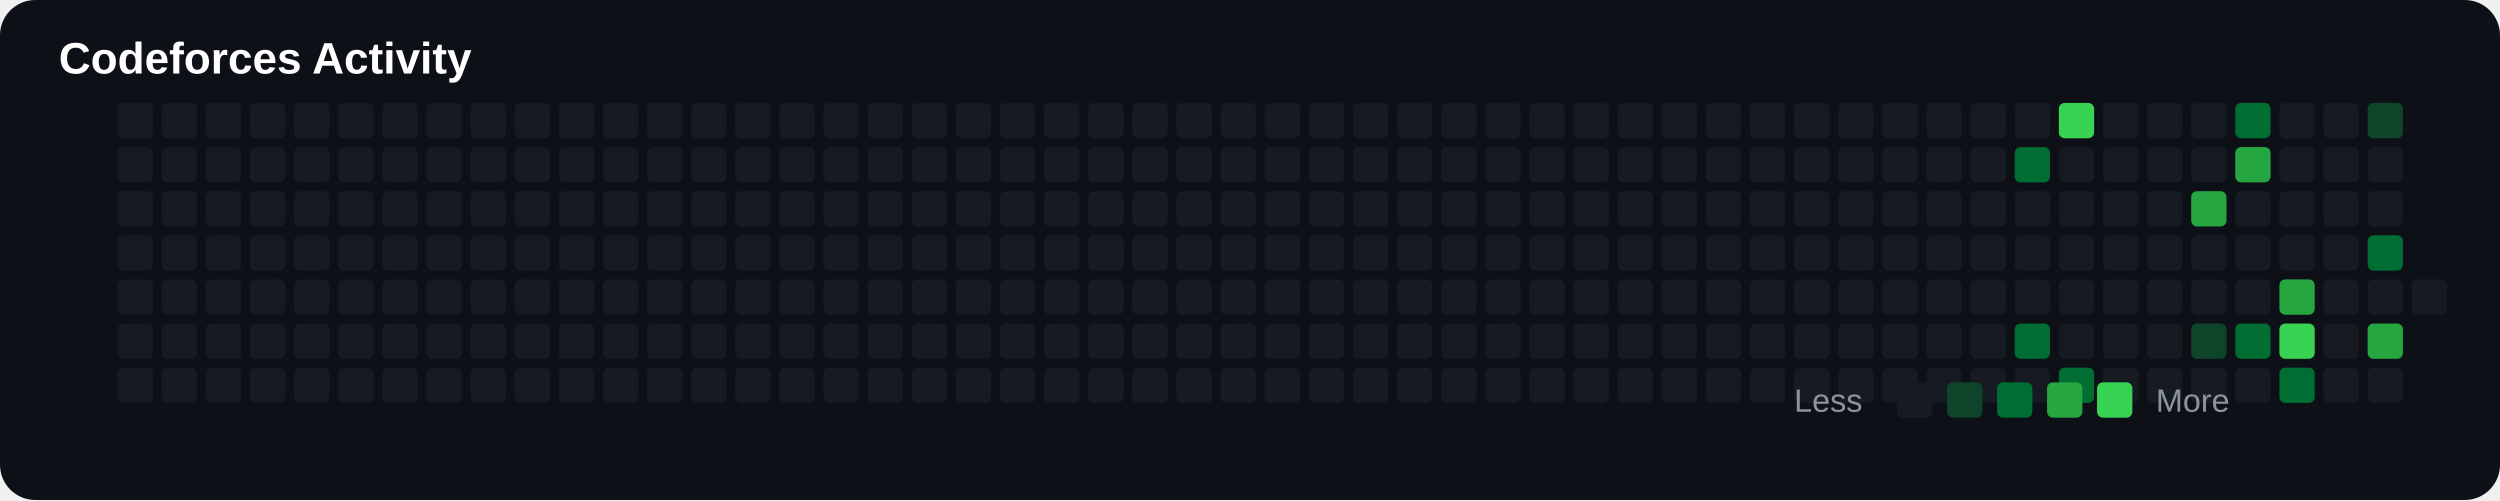
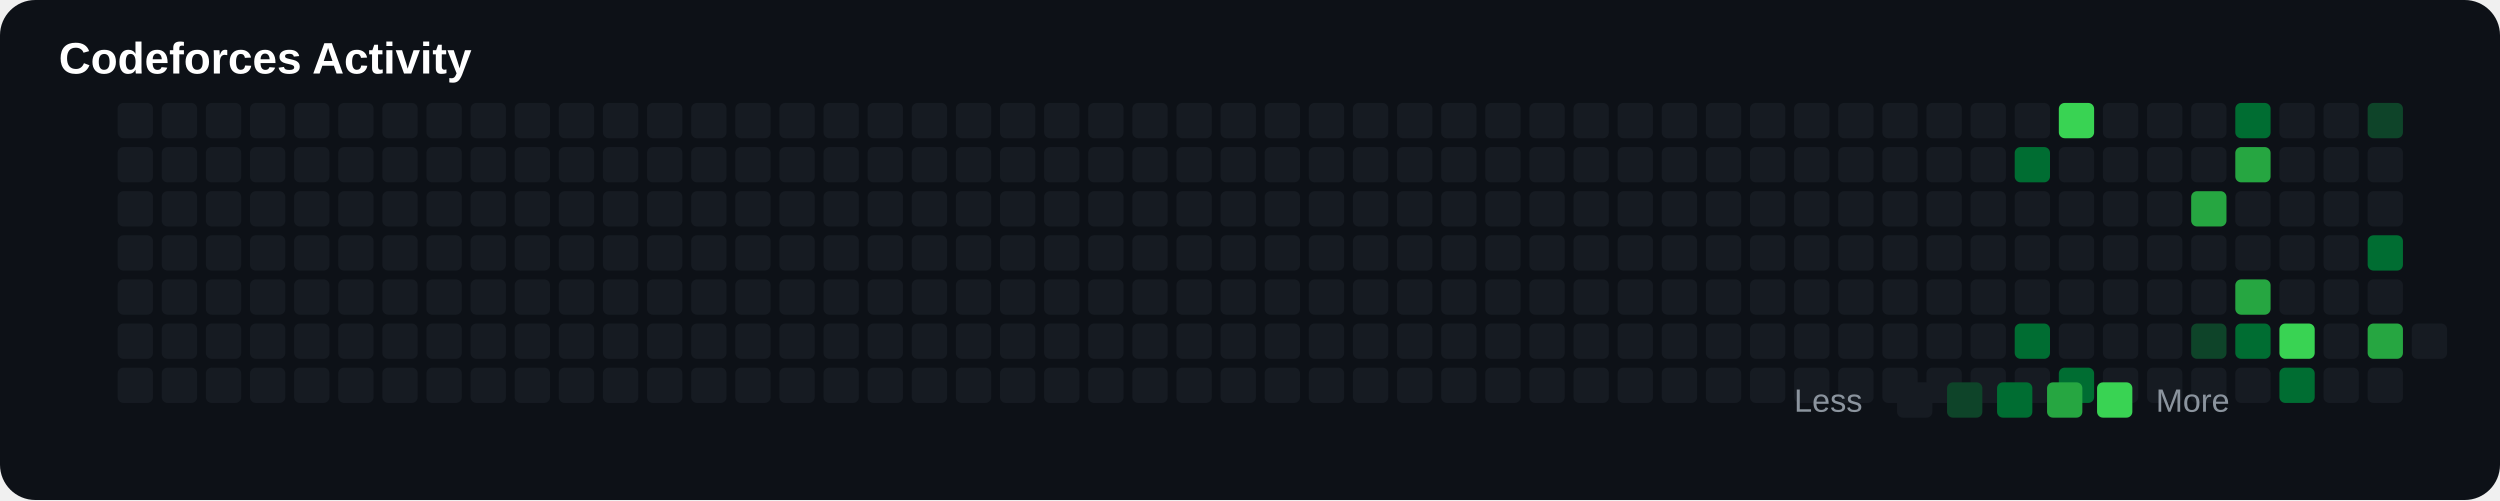
<svg xmlns="http://www.w3.org/2000/svg" width="850" height="170" viewBox="0 0 850 170">
  <rect width="100%" height="100%" rx="12" fill="#0d1117" />
  <text x="20" y="25" fill="#ffffff" font-size="15" font-family="Arial" font-weight="bold">

Codeforces Activity

</text>
+   <rect x="40" y="110" width="12" height="12" rx="2" fill="#161b22">
+ 
+ </rect>
+   <rect x="40" y="125" width="12" height="12" rx="2" fill="#161b22">
+ 
+ </rect>
+   <rect x="40" y="35" width="12" height="12" rx="2" fill="#161b22">
+ 
+ </rect>
+   <rect x="40" y="50" width="12" height="12" rx="2" fill="#161b22">
+ 
+ </rect>
+   <rect x="40" y="65" width="12" height="12" rx="2" fill="#161b22">
+ 
+ </rect>
+   <rect x="40" y="80" width="12" height="12" rx="2" fill="#161b22">
+ 
+ </rect>
  <rect x="40" y="95" width="12" height="12" rx="2" fill="#161b22">

</rect>
-   <rect x="40" y="110" width="12" height="12" rx="2" fill="#161b22">
- 
- </rect>
-   <rect x="40" y="125" width="12" height="12" rx="2" fill="#161b22">
- 
- </rect>
-   <rect x="40" y="35" width="12" height="12" rx="2" fill="#161b22">
- 
- </rect>
-   <rect x="40" y="50" width="12" height="12" rx="2" fill="#161b22">
- 
- </rect>
-   <rect x="40" y="65" width="12" height="12" rx="2" fill="#161b22">
- 
- </rect>
-   <rect x="40" y="80" width="12" height="12" rx="2" fill="#161b22">
+   <rect x="55" y="110" width="12" height="12" rx="2" fill="#161b22">
+ 
+ </rect>
+   <rect x="55" y="125" width="12" height="12" rx="2" fill="#161b22">
+ 
+ </rect>
+   <rect x="55" y="35" width="12" height="12" rx="2" fill="#161b22">
+ 
+ </rect>
+   <rect x="55" y="50" width="12" height="12" rx="2" fill="#161b22">
+ 
+ </rect>
+   <rect x="55" y="65" width="12" height="12" rx="2" fill="#161b22">
+ 
+ </rect>
+   <rect x="55" y="80" width="12" height="12" rx="2" fill="#161b22">

</rect>
  <rect x="55" y="95" width="12" height="12" rx="2" fill="#161b22">

</rect>
-   <rect x="55" y="110" width="12" height="12" rx="2" fill="#161b22">
- 
- </rect>
-   <rect x="55" y="125" width="12" height="12" rx="2" fill="#161b22">
- 
- </rect>
-   <rect x="55" y="35" width="12" height="12" rx="2" fill="#161b22">
- 
- </rect>
-   <rect x="55" y="50" width="12" height="12" rx="2" fill="#161b22">
- 
- </rect>
-   <rect x="55" y="65" width="12" height="12" rx="2" fill="#161b22">
- 
- </rect>
-   <rect x="55" y="80" width="12" height="12" rx="2" fill="#161b22">
+   <rect x="70" y="110" width="12" height="12" rx="2" fill="#161b22">
+ 
+ </rect>
+   <rect x="70" y="125" width="12" height="12" rx="2" fill="#161b22">
+ 
+ </rect>
+   <rect x="70" y="35" width="12" height="12" rx="2" fill="#161b22">
+ 
+ </rect>
+   <rect x="70" y="50" width="12" height="12" rx="2" fill="#161b22">
+ 
+ </rect>
+   <rect x="70" y="65" width="12" height="12" rx="2" fill="#161b22">
+ 
+ </rect>
+   <rect x="70" y="80" width="12" height="12" rx="2" fill="#161b22">

</rect>
  <rect x="70" y="95" width="12" height="12" rx="2" fill="#161b22">

</rect>
-   <rect x="70" y="110" width="12" height="12" rx="2" fill="#161b22">
- 
- </rect>
-   <rect x="70" y="125" width="12" height="12" rx="2" fill="#161b22">
- 
- </rect>
-   <rect x="70" y="35" width="12" height="12" rx="2" fill="#161b22">
- 
- </rect>
-   <rect x="70" y="50" width="12" height="12" rx="2" fill="#161b22">
- 
- </rect>
-   <rect x="70" y="65" width="12" height="12" rx="2" fill="#161b22">
- 
- </rect>
-   <rect x="70" y="80" width="12" height="12" rx="2" fill="#161b22">
+   <rect x="85" y="110" width="12" height="12" rx="2" fill="#161b22">
+ 
+ </rect>
+   <rect x="85" y="125" width="12" height="12" rx="2" fill="#161b22">
+ 
+ </rect>
+   <rect x="85" y="35" width="12" height="12" rx="2" fill="#161b22">
+ 
+ </rect>
+   <rect x="85" y="50" width="12" height="12" rx="2" fill="#161b22">
+ 
+ </rect>
+   <rect x="85" y="65" width="12" height="12" rx="2" fill="#161b22">
+ 
+ </rect>
+   <rect x="85" y="80" width="12" height="12" rx="2" fill="#161b22">

</rect>
  <rect x="85" y="95" width="12" height="12" rx="2" fill="#161b22">

</rect>
-   <rect x="85" y="110" width="12" height="12" rx="2" fill="#161b22">
- 
- </rect>
-   <rect x="85" y="125" width="12" height="12" rx="2" fill="#161b22">
- 
- </rect>
-   <rect x="85" y="35" width="12" height="12" rx="2" fill="#161b22">
- 
- </rect>
-   <rect x="85" y="50" width="12" height="12" rx="2" fill="#161b22">
- 
- </rect>
-   <rect x="85" y="65" width="12" height="12" rx="2" fill="#161b22">
- 
- </rect>
-   <rect x="85" y="80" width="12" height="12" rx="2" fill="#161b22">
+   <rect x="100" y="110" width="12" height="12" rx="2" fill="#161b22">
+ 
+ </rect>
+   <rect x="100" y="125" width="12" height="12" rx="2" fill="#161b22">
+ 
+ </rect>
+   <rect x="100" y="35" width="12" height="12" rx="2" fill="#161b22">
+ 
+ </rect>
+   <rect x="100" y="50" width="12" height="12" rx="2" fill="#161b22">
+ 
+ </rect>
+   <rect x="100" y="65" width="12" height="12" rx="2" fill="#161b22">
+ 
+ </rect>
+   <rect x="100" y="80" width="12" height="12" rx="2" fill="#161b22">

</rect>
  <rect x="100" y="95" width="12" height="12" rx="2" fill="#161b22">

</rect>
-   <rect x="100" y="110" width="12" height="12" rx="2" fill="#161b22">
- 
- </rect>
-   <rect x="100" y="125" width="12" height="12" rx="2" fill="#161b22">
- 
- </rect>
-   <rect x="100" y="35" width="12" height="12" rx="2" fill="#161b22">
- 
- </rect>
-   <rect x="100" y="50" width="12" height="12" rx="2" fill="#161b22">
- 
- </rect>
-   <rect x="100" y="65" width="12" height="12" rx="2" fill="#161b22">
- 
- </rect>
-   <rect x="100" y="80" width="12" height="12" rx="2" fill="#161b22">
+   <rect x="115" y="110" width="12" height="12" rx="2" fill="#161b22">
+ 
+ </rect>
+   <rect x="115" y="125" width="12" height="12" rx="2" fill="#161b22">
+ 
+ </rect>
+   <rect x="115" y="35" width="12" height="12" rx="2" fill="#161b22">
+ 
+ </rect>
+   <rect x="115" y="50" width="12" height="12" rx="2" fill="#161b22">
+ 
+ </rect>
+   <rect x="115" y="65" width="12" height="12" rx="2" fill="#161b22">
+ 
+ </rect>
+   <rect x="115" y="80" width="12" height="12" rx="2" fill="#161b22">

</rect>
  <rect x="115" y="95" width="12" height="12" rx="2" fill="#161b22">

</rect>
-   <rect x="115" y="110" width="12" height="12" rx="2" fill="#161b22">
- 
- </rect>
-   <rect x="115" y="125" width="12" height="12" rx="2" fill="#161b22">
- 
- </rect>
-   <rect x="115" y="35" width="12" height="12" rx="2" fill="#161b22">
- 
- </rect>
-   <rect x="115" y="50" width="12" height="12" rx="2" fill="#161b22">
- 
- </rect>
-   <rect x="115" y="65" width="12" height="12" rx="2" fill="#161b22">
- 
- </rect>
-   <rect x="115" y="80" width="12" height="12" rx="2" fill="#161b22">
+   <rect x="130" y="110" width="12" height="12" rx="2" fill="#161b22">
+ 
+ </rect>
+   <rect x="130" y="125" width="12" height="12" rx="2" fill="#161b22">
+ 
+ </rect>
+   <rect x="130" y="35" width="12" height="12" rx="2" fill="#161b22">
+ 
+ </rect>
+   <rect x="130" y="50" width="12" height="12" rx="2" fill="#161b22">
+ 
+ </rect>
+   <rect x="130" y="65" width="12" height="12" rx="2" fill="#161b22">
+ 
+ </rect>
+   <rect x="130" y="80" width="12" height="12" rx="2" fill="#161b22">

</rect>
  <rect x="130" y="95" width="12" height="12" rx="2" fill="#161b22">

</rect>
-   <rect x="130" y="110" width="12" height="12" rx="2" fill="#161b22">
- 
- </rect>
-   <rect x="130" y="125" width="12" height="12" rx="2" fill="#161b22">
- 
- </rect>
-   <rect x="130" y="35" width="12" height="12" rx="2" fill="#161b22">
- 
- </rect>
-   <rect x="130" y="50" width="12" height="12" rx="2" fill="#161b22">
- 
- </rect>
-   <rect x="130" y="65" width="12" height="12" rx="2" fill="#161b22">
- 
- </rect>
-   <rect x="130" y="80" width="12" height="12" rx="2" fill="#161b22">
+   <rect x="145" y="110" width="12" height="12" rx="2" fill="#161b22">
+ 
+ </rect>
+   <rect x="145" y="125" width="12" height="12" rx="2" fill="#161b22">
+ 
+ </rect>
+   <rect x="145" y="35" width="12" height="12" rx="2" fill="#161b22">
+ 
+ </rect>
+   <rect x="145" y="50" width="12" height="12" rx="2" fill="#161b22">
+ 
+ </rect>
+   <rect x="145" y="65" width="12" height="12" rx="2" fill="#161b22">
+ 
+ </rect>
+   <rect x="145" y="80" width="12" height="12" rx="2" fill="#161b22">

</rect>
  <rect x="145" y="95" width="12" height="12" rx="2" fill="#161b22">

</rect>
-   <rect x="145" y="110" width="12" height="12" rx="2" fill="#161b22">
- 
- </rect>
-   <rect x="145" y="125" width="12" height="12" rx="2" fill="#161b22">
- 
- </rect>
-   <rect x="145" y="35" width="12" height="12" rx="2" fill="#161b22">
- 
- </rect>
-   <rect x="145" y="50" width="12" height="12" rx="2" fill="#161b22">
- 
- </rect>
-   <rect x="145" y="65" width="12" height="12" rx="2" fill="#161b22">
- 
- </rect>
-   <rect x="145" y="80" width="12" height="12" rx="2" fill="#161b22">
+   <rect x="160" y="110" width="12" height="12" rx="2" fill="#161b22">
+ 
+ </rect>
+   <rect x="160" y="125" width="12" height="12" rx="2" fill="#161b22">
+ 
+ </rect>
+   <rect x="160" y="35" width="12" height="12" rx="2" fill="#161b22">
+ 
+ </rect>
+   <rect x="160" y="50" width="12" height="12" rx="2" fill="#161b22">
+ 
+ </rect>
+   <rect x="160" y="65" width="12" height="12" rx="2" fill="#161b22">
+ 
+ </rect>
+   <rect x="160" y="80" width="12" height="12" rx="2" fill="#161b22">

</rect>
  <rect x="160" y="95" width="12" height="12" rx="2" fill="#161b22">

</rect>
-   <rect x="160" y="110" width="12" height="12" rx="2" fill="#161b22">
- 
- </rect>
-   <rect x="160" y="125" width="12" height="12" rx="2" fill="#161b22">
- 
- </rect>
-   <rect x="160" y="35" width="12" height="12" rx="2" fill="#161b22">
- 
- </rect>
-   <rect x="160" y="50" width="12" height="12" rx="2" fill="#161b22">
- 
- </rect>
-   <rect x="160" y="65" width="12" height="12" rx="2" fill="#161b22">
- 
- </rect>
-   <rect x="160" y="80" width="12" height="12" rx="2" fill="#161b22">
+   <rect x="175" y="110" width="12" height="12" rx="2" fill="#161b22">
+ 
+ </rect>
+   <rect x="175" y="125" width="12" height="12" rx="2" fill="#161b22">
+ 
+ </rect>
+   <rect x="175" y="35" width="12" height="12" rx="2" fill="#161b22">
+ 
+ </rect>
+   <rect x="175" y="50" width="12" height="12" rx="2" fill="#161b22">
+ 
+ </rect>
+   <rect x="175" y="65" width="12" height="12" rx="2" fill="#161b22">
+ 
+ </rect>
+   <rect x="175" y="80" width="12" height="12" rx="2" fill="#161b22">

</rect>
  <rect x="175" y="95" width="12" height="12" rx="2" fill="#161b22">

</rect>
-   <rect x="175" y="110" width="12" height="12" rx="2" fill="#161b22">
- 
- </rect>
-   <rect x="175" y="125" width="12" height="12" rx="2" fill="#161b22">
- 
- </rect>
-   <rect x="175" y="35" width="12" height="12" rx="2" fill="#161b22">
- 
- </rect>
-   <rect x="175" y="50" width="12" height="12" rx="2" fill="#161b22">
- 
- </rect>
-   <rect x="175" y="65" width="12" height="12" rx="2" fill="#161b22">
- 
- </rect>
-   <rect x="175" y="80" width="12" height="12" rx="2" fill="#161b22">
+   <rect x="190" y="110" width="12" height="12" rx="2" fill="#161b22">
+ 
+ </rect>
+   <rect x="190" y="125" width="12" height="12" rx="2" fill="#161b22">
+ 
+ </rect>
+   <rect x="190" y="35" width="12" height="12" rx="2" fill="#161b22">
+ 
+ </rect>
+   <rect x="190" y="50" width="12" height="12" rx="2" fill="#161b22">
+ 
+ </rect>
+   <rect x="190" y="65" width="12" height="12" rx="2" fill="#161b22">
+ 
+ </rect>
+   <rect x="190" y="80" width="12" height="12" rx="2" fill="#161b22">

</rect>
  <rect x="190" y="95" width="12" height="12" rx="2" fill="#161b22">

</rect>
-   <rect x="190" y="110" width="12" height="12" rx="2" fill="#161b22">
- 
- </rect>
-   <rect x="190" y="125" width="12" height="12" rx="2" fill="#161b22">
- 
- </rect>
-   <rect x="190" y="35" width="12" height="12" rx="2" fill="#161b22">
- 
- </rect>
-   <rect x="190" y="50" width="12" height="12" rx="2" fill="#161b22">
- 
- </rect>
-   <rect x="190" y="65" width="12" height="12" rx="2" fill="#161b22">
- 
- </rect>
-   <rect x="190" y="80" width="12" height="12" rx="2" fill="#161b22">
+   <rect x="205" y="110" width="12" height="12" rx="2" fill="#161b22">
+ 
+ </rect>
+   <rect x="205" y="125" width="12" height="12" rx="2" fill="#161b22">
+ 
+ </rect>
+   <rect x="205" y="35" width="12" height="12" rx="2" fill="#161b22">
+ 
+ </rect>
+   <rect x="205" y="50" width="12" height="12" rx="2" fill="#161b22">
+ 
+ </rect>
+   <rect x="205" y="65" width="12" height="12" rx="2" fill="#161b22">
+ 
+ </rect>
+   <rect x="205" y="80" width="12" height="12" rx="2" fill="#161b22">

</rect>
  <rect x="205" y="95" width="12" height="12" rx="2" fill="#161b22">

</rect>
-   <rect x="205" y="110" width="12" height="12" rx="2" fill="#161b22">
- 
- </rect>
-   <rect x="205" y="125" width="12" height="12" rx="2" fill="#161b22">
- 
- </rect>
-   <rect x="205" y="35" width="12" height="12" rx="2" fill="#161b22">
- 
- </rect>
-   <rect x="205" y="50" width="12" height="12" rx="2" fill="#161b22">
- 
- </rect>
-   <rect x="205" y="65" width="12" height="12" rx="2" fill="#161b22">
- 
- </rect>
-   <rect x="205" y="80" width="12" height="12" rx="2" fill="#161b22">
+   <rect x="220" y="110" width="12" height="12" rx="2" fill="#161b22">
+ 
+ </rect>
+   <rect x="220" y="125" width="12" height="12" rx="2" fill="#161b22">
+ 
+ </rect>
+   <rect x="220" y="35" width="12" height="12" rx="2" fill="#161b22">
+ 
+ </rect>
+   <rect x="220" y="50" width="12" height="12" rx="2" fill="#161b22">
+ 
+ </rect>
+   <rect x="220" y="65" width="12" height="12" rx="2" fill="#161b22">
+ 
+ </rect>
+   <rect x="220" y="80" width="12" height="12" rx="2" fill="#161b22">

</rect>
  <rect x="220" y="95" width="12" height="12" rx="2" fill="#161b22">

</rect>
-   <rect x="220" y="110" width="12" height="12" rx="2" fill="#161b22">
- 
- </rect>
-   <rect x="220" y="125" width="12" height="12" rx="2" fill="#161b22">
- 
- </rect>
-   <rect x="220" y="35" width="12" height="12" rx="2" fill="#161b22">
- 
- </rect>
-   <rect x="220" y="50" width="12" height="12" rx="2" fill="#161b22">
- 
- </rect>
-   <rect x="220" y="65" width="12" height="12" rx="2" fill="#161b22">
- 
- </rect>
-   <rect x="220" y="80" width="12" height="12" rx="2" fill="#161b22">
+   <rect x="235" y="110" width="12" height="12" rx="2" fill="#161b22">
+ 
+ </rect>
+   <rect x="235" y="125" width="12" height="12" rx="2" fill="#161b22">
+ 
+ </rect>
+   <rect x="235" y="35" width="12" height="12" rx="2" fill="#161b22">
+ 
+ </rect>
+   <rect x="235" y="50" width="12" height="12" rx="2" fill="#161b22">
+ 
+ </rect>
+   <rect x="235" y="65" width="12" height="12" rx="2" fill="#161b22">
+ 
+ </rect>
+   <rect x="235" y="80" width="12" height="12" rx="2" fill="#161b22">

</rect>
  <rect x="235" y="95" width="12" height="12" rx="2" fill="#161b22">

</rect>
-   <rect x="235" y="110" width="12" height="12" rx="2" fill="#161b22">
- 
- </rect>
-   <rect x="235" y="125" width="12" height="12" rx="2" fill="#161b22">
- 
- </rect>
-   <rect x="235" y="35" width="12" height="12" rx="2" fill="#161b22">
- 
- </rect>
-   <rect x="235" y="50" width="12" height="12" rx="2" fill="#161b22">
- 
- </rect>
-   <rect x="235" y="65" width="12" height="12" rx="2" fill="#161b22">
- 
- </rect>
-   <rect x="235" y="80" width="12" height="12" rx="2" fill="#161b22">
+   <rect x="250" y="110" width="12" height="12" rx="2" fill="#161b22">
+ 
+ </rect>
+   <rect x="250" y="125" width="12" height="12" rx="2" fill="#161b22">
+ 
+ </rect>
+   <rect x="250" y="35" width="12" height="12" rx="2" fill="#161b22">
+ 
+ </rect>
+   <rect x="250" y="50" width="12" height="12" rx="2" fill="#161b22">
+ 
+ </rect>
+   <rect x="250" y="65" width="12" height="12" rx="2" fill="#161b22">
+ 
+ </rect>
+   <rect x="250" y="80" width="12" height="12" rx="2" fill="#161b22">

</rect>
  <rect x="250" y="95" width="12" height="12" rx="2" fill="#161b22">

</rect>
-   <rect x="250" y="110" width="12" height="12" rx="2" fill="#161b22">
- 
- </rect>
-   <rect x="250" y="125" width="12" height="12" rx="2" fill="#161b22">
- 
- </rect>
-   <rect x="250" y="35" width="12" height="12" rx="2" fill="#161b22">
- 
- </rect>
-   <rect x="250" y="50" width="12" height="12" rx="2" fill="#161b22">
- 
- </rect>
-   <rect x="250" y="65" width="12" height="12" rx="2" fill="#161b22">
- 
- </rect>
-   <rect x="250" y="80" width="12" height="12" rx="2" fill="#161b22">
+   <rect x="265" y="110" width="12" height="12" rx="2" fill="#161b22">
+ 
+ </rect>
+   <rect x="265" y="125" width="12" height="12" rx="2" fill="#161b22">
+ 
+ </rect>
+   <rect x="265" y="35" width="12" height="12" rx="2" fill="#161b22">
+ 
+ </rect>
+   <rect x="265" y="50" width="12" height="12" rx="2" fill="#161b22">
+ 
+ </rect>
+   <rect x="265" y="65" width="12" height="12" rx="2" fill="#161b22">
+ 
+ </rect>
+   <rect x="265" y="80" width="12" height="12" rx="2" fill="#161b22">

</rect>
  <rect x="265" y="95" width="12" height="12" rx="2" fill="#161b22">

</rect>
-   <rect x="265" y="110" width="12" height="12" rx="2" fill="#161b22">
- 
- </rect>
-   <rect x="265" y="125" width="12" height="12" rx="2" fill="#161b22">
- 
- </rect>
-   <rect x="265" y="35" width="12" height="12" rx="2" fill="#161b22">
- 
- </rect>
-   <rect x="265" y="50" width="12" height="12" rx="2" fill="#161b22">
- 
- </rect>
-   <rect x="265" y="65" width="12" height="12" rx="2" fill="#161b22">
- 
- </rect>
-   <rect x="265" y="80" width="12" height="12" rx="2" fill="#161b22">
+   <rect x="280" y="110" width="12" height="12" rx="2" fill="#161b22">
+ 
+ </rect>
+   <rect x="280" y="125" width="12" height="12" rx="2" fill="#161b22">
+ 
+ </rect>
+   <rect x="280" y="35" width="12" height="12" rx="2" fill="#161b22">
+ 
+ </rect>
+   <rect x="280" y="50" width="12" height="12" rx="2" fill="#161b22">
+ 
+ </rect>
+   <rect x="280" y="65" width="12" height="12" rx="2" fill="#161b22">
+ 
+ </rect>
+   <rect x="280" y="80" width="12" height="12" rx="2" fill="#161b22">

</rect>
  <rect x="280" y="95" width="12" height="12" rx="2" fill="#161b22">

</rect>
-   <rect x="280" y="110" width="12" height="12" rx="2" fill="#161b22">
- 
- </rect>
-   <rect x="280" y="125" width="12" height="12" rx="2" fill="#161b22">
- 
- </rect>
-   <rect x="280" y="35" width="12" height="12" rx="2" fill="#161b22">
- 
- </rect>
-   <rect x="280" y="50" width="12" height="12" rx="2" fill="#161b22">
- 
- </rect>
-   <rect x="280" y="65" width="12" height="12" rx="2" fill="#161b22">
- 
- </rect>
-   <rect x="280" y="80" width="12" height="12" rx="2" fill="#161b22">
+   <rect x="295" y="110" width="12" height="12" rx="2" fill="#161b22">
+ 
+ </rect>
+   <rect x="295" y="125" width="12" height="12" rx="2" fill="#161b22">
+ 
+ </rect>
+   <rect x="295" y="35" width="12" height="12" rx="2" fill="#161b22">
+ 
+ </rect>
+   <rect x="295" y="50" width="12" height="12" rx="2" fill="#161b22">
+ 
+ </rect>
+   <rect x="295" y="65" width="12" height="12" rx="2" fill="#161b22">
+ 
+ </rect>
+   <rect x="295" y="80" width="12" height="12" rx="2" fill="#161b22">

</rect>
  <rect x="295" y="95" width="12" height="12" rx="2" fill="#161b22">

</rect>
-   <rect x="295" y="110" width="12" height="12" rx="2" fill="#161b22">
- 
- </rect>
-   <rect x="295" y="125" width="12" height="12" rx="2" fill="#161b22">
- 
- </rect>
-   <rect x="295" y="35" width="12" height="12" rx="2" fill="#161b22">
- 
- </rect>
-   <rect x="295" y="50" width="12" height="12" rx="2" fill="#161b22">
- 
- </rect>
-   <rect x="295" y="65" width="12" height="12" rx="2" fill="#161b22">
- 
- </rect>
-   <rect x="295" y="80" width="12" height="12" rx="2" fill="#161b22">
+   <rect x="310" y="110" width="12" height="12" rx="2" fill="#161b22">
+ 
+ </rect>
+   <rect x="310" y="125" width="12" height="12" rx="2" fill="#161b22">
+ 
+ </rect>
+   <rect x="310" y="35" width="12" height="12" rx="2" fill="#161b22">
+ 
+ </rect>
+   <rect x="310" y="50" width="12" height="12" rx="2" fill="#161b22">
+ 
+ </rect>
+   <rect x="310" y="65" width="12" height="12" rx="2" fill="#161b22">
+ 
+ </rect>
+   <rect x="310" y="80" width="12" height="12" rx="2" fill="#161b22">

</rect>
  <rect x="310" y="95" width="12" height="12" rx="2" fill="#161b22">

</rect>
-   <rect x="310" y="110" width="12" height="12" rx="2" fill="#161b22">
- 
- </rect>
-   <rect x="310" y="125" width="12" height="12" rx="2" fill="#161b22">
- 
- </rect>
-   <rect x="310" y="35" width="12" height="12" rx="2" fill="#161b22">
- 
- </rect>
-   <rect x="310" y="50" width="12" height="12" rx="2" fill="#161b22">
- 
- </rect>
-   <rect x="310" y="65" width="12" height="12" rx="2" fill="#161b22">
- 
- </rect>
-   <rect x="310" y="80" width="12" height="12" rx="2" fill="#161b22">
+   <rect x="325" y="110" width="12" height="12" rx="2" fill="#161b22">
+ 
+ </rect>
+   <rect x="325" y="125" width="12" height="12" rx="2" fill="#161b22">
+ 
+ </rect>
+   <rect x="325" y="35" width="12" height="12" rx="2" fill="#161b22">
+ 
+ </rect>
+   <rect x="325" y="50" width="12" height="12" rx="2" fill="#161b22">
+ 
+ </rect>
+   <rect x="325" y="65" width="12" height="12" rx="2" fill="#161b22">
+ 
+ </rect>
+   <rect x="325" y="80" width="12" height="12" rx="2" fill="#161b22">

</rect>
  <rect x="325" y="95" width="12" height="12" rx="2" fill="#161b22">

</rect>
-   <rect x="325" y="110" width="12" height="12" rx="2" fill="#161b22">
- 
- </rect>
-   <rect x="325" y="125" width="12" height="12" rx="2" fill="#161b22">
- 
- </rect>
-   <rect x="325" y="35" width="12" height="12" rx="2" fill="#161b22">
- 
- </rect>
-   <rect x="325" y="50" width="12" height="12" rx="2" fill="#161b22">
- 
- </rect>
-   <rect x="325" y="65" width="12" height="12" rx="2" fill="#161b22">
- 
- </rect>
-   <rect x="325" y="80" width="12" height="12" rx="2" fill="#161b22">
+   <rect x="340" y="110" width="12" height="12" rx="2" fill="#161b22">
+ 
+ </rect>
+   <rect x="340" y="125" width="12" height="12" rx="2" fill="#161b22">
+ 
+ </rect>
+   <rect x="340" y="35" width="12" height="12" rx="2" fill="#161b22">
+ 
+ </rect>
+   <rect x="340" y="50" width="12" height="12" rx="2" fill="#161b22">
+ 
+ </rect>
+   <rect x="340" y="65" width="12" height="12" rx="2" fill="#161b22">
+ 
+ </rect>
+   <rect x="340" y="80" width="12" height="12" rx="2" fill="#161b22">

</rect>
  <rect x="340" y="95" width="12" height="12" rx="2" fill="#161b22">

</rect>
-   <rect x="340" y="110" width="12" height="12" rx="2" fill="#161b22">
- 
- </rect>
-   <rect x="340" y="125" width="12" height="12" rx="2" fill="#161b22">
- 
- </rect>
-   <rect x="340" y="35" width="12" height="12" rx="2" fill="#161b22">
- 
- </rect>
-   <rect x="340" y="50" width="12" height="12" rx="2" fill="#161b22">
- 
- </rect>
-   <rect x="340" y="65" width="12" height="12" rx="2" fill="#161b22">
- 
- </rect>
-   <rect x="340" y="80" width="12" height="12" rx="2" fill="#161b22">
+   <rect x="355" y="110" width="12" height="12" rx="2" fill="#161b22">
+ 
+ </rect>
+   <rect x="355" y="125" width="12" height="12" rx="2" fill="#161b22">
+ 
+ </rect>
+   <rect x="355" y="35" width="12" height="12" rx="2" fill="#161b22">
+ 
+ </rect>
+   <rect x="355" y="50" width="12" height="12" rx="2" fill="#161b22">
+ 
+ </rect>
+   <rect x="355" y="65" width="12" height="12" rx="2" fill="#161b22">
+ 
+ </rect>
+   <rect x="355" y="80" width="12" height="12" rx="2" fill="#161b22">

</rect>
  <rect x="355" y="95" width="12" height="12" rx="2" fill="#161b22">

</rect>
-   <rect x="355" y="110" width="12" height="12" rx="2" fill="#161b22">
- 
- </rect>
-   <rect x="355" y="125" width="12" height="12" rx="2" fill="#161b22">
- 
- </rect>
-   <rect x="355" y="35" width="12" height="12" rx="2" fill="#161b22">
- 
- </rect>
-   <rect x="355" y="50" width="12" height="12" rx="2" fill="#161b22">
- 
- </rect>
-   <rect x="355" y="65" width="12" height="12" rx="2" fill="#161b22">
- 
- </rect>
-   <rect x="355" y="80" width="12" height="12" rx="2" fill="#161b22">
+   <rect x="370" y="110" width="12" height="12" rx="2" fill="#161b22">
+ 
+ </rect>
+   <rect x="370" y="125" width="12" height="12" rx="2" fill="#161b22">
+ 
+ </rect>
+   <rect x="370" y="35" width="12" height="12" rx="2" fill="#161b22">
+ 
+ </rect>
+   <rect x="370" y="50" width="12" height="12" rx="2" fill="#161b22">
+ 
+ </rect>
+   <rect x="370" y="65" width="12" height="12" rx="2" fill="#161b22">
+ 
+ </rect>
+   <rect x="370" y="80" width="12" height="12" rx="2" fill="#161b22">

</rect>
  <rect x="370" y="95" width="12" height="12" rx="2" fill="#161b22">

</rect>
-   <rect x="370" y="110" width="12" height="12" rx="2" fill="#161b22">
- 
- </rect>
-   <rect x="370" y="125" width="12" height="12" rx="2" fill="#161b22">
- 
- </rect>
-   <rect x="370" y="35" width="12" height="12" rx="2" fill="#161b22">
- 
- </rect>
-   <rect x="370" y="50" width="12" height="12" rx="2" fill="#161b22">
- 
- </rect>
-   <rect x="370" y="65" width="12" height="12" rx="2" fill="#161b22">
- 
- </rect>
-   <rect x="370" y="80" width="12" height="12" rx="2" fill="#161b22">
+   <rect x="385" y="110" width="12" height="12" rx="2" fill="#161b22">
+ 
+ </rect>
+   <rect x="385" y="125" width="12" height="12" rx="2" fill="#161b22">
+ 
+ </rect>
+   <rect x="385" y="35" width="12" height="12" rx="2" fill="#161b22">
+ 
+ </rect>
+   <rect x="385" y="50" width="12" height="12" rx="2" fill="#161b22">
+ 
+ </rect>
+   <rect x="385" y="65" width="12" height="12" rx="2" fill="#161b22">
+ 
+ </rect>
+   <rect x="385" y="80" width="12" height="12" rx="2" fill="#161b22">

</rect>
  <rect x="385" y="95" width="12" height="12" rx="2" fill="#161b22">

</rect>
-   <rect x="385" y="110" width="12" height="12" rx="2" fill="#161b22">
- 
- </rect>
-   <rect x="385" y="125" width="12" height="12" rx="2" fill="#161b22">
- 
- </rect>
-   <rect x="385" y="35" width="12" height="12" rx="2" fill="#161b22">
- 
- </rect>
-   <rect x="385" y="50" width="12" height="12" rx="2" fill="#161b22">
- 
- </rect>
-   <rect x="385" y="65" width="12" height="12" rx="2" fill="#161b22">
- 
- </rect>
-   <rect x="385" y="80" width="12" height="12" rx="2" fill="#161b22">
+   <rect x="400" y="110" width="12" height="12" rx="2" fill="#161b22">
+ 
+ </rect>
+   <rect x="400" y="125" width="12" height="12" rx="2" fill="#161b22">
+ 
+ </rect>
+   <rect x="400" y="35" width="12" height="12" rx="2" fill="#161b22">
+ 
+ </rect>
+   <rect x="400" y="50" width="12" height="12" rx="2" fill="#161b22">
+ 
+ </rect>
+   <rect x="400" y="65" width="12" height="12" rx="2" fill="#161b22">
+ 
+ </rect>
+   <rect x="400" y="80" width="12" height="12" rx="2" fill="#161b22">

</rect>
  <rect x="400" y="95" width="12" height="12" rx="2" fill="#161b22">

</rect>
-   <rect x="400" y="110" width="12" height="12" rx="2" fill="#161b22">
- 
- </rect>
-   <rect x="400" y="125" width="12" height="12" rx="2" fill="#161b22">
- 
- </rect>
-   <rect x="400" y="35" width="12" height="12" rx="2" fill="#161b22">
- 
- </rect>
-   <rect x="400" y="50" width="12" height="12" rx="2" fill="#161b22">
- 
- </rect>
-   <rect x="400" y="65" width="12" height="12" rx="2" fill="#161b22">
- 
- </rect>
-   <rect x="400" y="80" width="12" height="12" rx="2" fill="#161b22">
+   <rect x="415" y="110" width="12" height="12" rx="2" fill="#161b22">
+ 
+ </rect>
+   <rect x="415" y="125" width="12" height="12" rx="2" fill="#161b22">
+ 
+ </rect>
+   <rect x="415" y="35" width="12" height="12" rx="2" fill="#161b22">
+ 
+ </rect>
+   <rect x="415" y="50" width="12" height="12" rx="2" fill="#161b22">
+ 
+ </rect>
+   <rect x="415" y="65" width="12" height="12" rx="2" fill="#161b22">
+ 
+ </rect>
+   <rect x="415" y="80" width="12" height="12" rx="2" fill="#161b22">

</rect>
  <rect x="415" y="95" width="12" height="12" rx="2" fill="#161b22">

</rect>
-   <rect x="415" y="110" width="12" height="12" rx="2" fill="#161b22">
- 
- </rect>
-   <rect x="415" y="125" width="12" height="12" rx="2" fill="#161b22">
- 
- </rect>
-   <rect x="415" y="35" width="12" height="12" rx="2" fill="#161b22">
- 
- </rect>
-   <rect x="415" y="50" width="12" height="12" rx="2" fill="#161b22">
- 
- </rect>
-   <rect x="415" y="65" width="12" height="12" rx="2" fill="#161b22">
- 
- </rect>
-   <rect x="415" y="80" width="12" height="12" rx="2" fill="#161b22">
+   <rect x="430" y="110" width="12" height="12" rx="2" fill="#161b22">
+ 
+ </rect>
+   <rect x="430" y="125" width="12" height="12" rx="2" fill="#161b22">
+ 
+ </rect>
+   <rect x="430" y="35" width="12" height="12" rx="2" fill="#161b22">
+ 
+ </rect>
+   <rect x="430" y="50" width="12" height="12" rx="2" fill="#161b22">
+ 
+ </rect>
+   <rect x="430" y="65" width="12" height="12" rx="2" fill="#161b22">
+ 
+ </rect>
+   <rect x="430" y="80" width="12" height="12" rx="2" fill="#161b22">

</rect>
  <rect x="430" y="95" width="12" height="12" rx="2" fill="#161b22">

</rect>
-   <rect x="430" y="110" width="12" height="12" rx="2" fill="#161b22">
- 
- </rect>
-   <rect x="430" y="125" width="12" height="12" rx="2" fill="#161b22">
- 
- </rect>
-   <rect x="430" y="35" width="12" height="12" rx="2" fill="#161b22">
- 
- </rect>
-   <rect x="430" y="50" width="12" height="12" rx="2" fill="#161b22">
- 
- </rect>
-   <rect x="430" y="65" width="12" height="12" rx="2" fill="#161b22">
- 
- </rect>
-   <rect x="430" y="80" width="12" height="12" rx="2" fill="#161b22">
+   <rect x="445" y="110" width="12" height="12" rx="2" fill="#161b22">
+ 
+ </rect>
+   <rect x="445" y="125" width="12" height="12" rx="2" fill="#161b22">
+ 
+ </rect>
+   <rect x="445" y="35" width="12" height="12" rx="2" fill="#161b22">
+ 
+ </rect>
+   <rect x="445" y="50" width="12" height="12" rx="2" fill="#161b22">
+ 
+ </rect>
+   <rect x="445" y="65" width="12" height="12" rx="2" fill="#161b22">
+ 
+ </rect>
+   <rect x="445" y="80" width="12" height="12" rx="2" fill="#161b22">

</rect>
  <rect x="445" y="95" width="12" height="12" rx="2" fill="#161b22">

</rect>
-   <rect x="445" y="110" width="12" height="12" rx="2" fill="#161b22">
- 
- </rect>
-   <rect x="445" y="125" width="12" height="12" rx="2" fill="#161b22">
- 
- </rect>
-   <rect x="445" y="35" width="12" height="12" rx="2" fill="#161b22">
- 
- </rect>
-   <rect x="445" y="50" width="12" height="12" rx="2" fill="#161b22">
- 
- </rect>
-   <rect x="445" y="65" width="12" height="12" rx="2" fill="#161b22">
- 
- </rect>
-   <rect x="445" y="80" width="12" height="12" rx="2" fill="#161b22">
+   <rect x="460" y="110" width="12" height="12" rx="2" fill="#161b22">
+ 
+ </rect>
+   <rect x="460" y="125" width="12" height="12" rx="2" fill="#161b22">
+ 
+ </rect>
+   <rect x="460" y="35" width="12" height="12" rx="2" fill="#161b22">
+ 
+ </rect>
+   <rect x="460" y="50" width="12" height="12" rx="2" fill="#161b22">
+ 
+ </rect>
+   <rect x="460" y="65" width="12" height="12" rx="2" fill="#161b22">
+ 
+ </rect>
+   <rect x="460" y="80" width="12" height="12" rx="2" fill="#161b22">

</rect>
  <rect x="460" y="95" width="12" height="12" rx="2" fill="#161b22">

</rect>
-   <rect x="460" y="110" width="12" height="12" rx="2" fill="#161b22">
- 
- </rect>
-   <rect x="460" y="125" width="12" height="12" rx="2" fill="#161b22">
- 
- </rect>
-   <rect x="460" y="35" width="12" height="12" rx="2" fill="#161b22">
- 
- </rect>
-   <rect x="460" y="50" width="12" height="12" rx="2" fill="#161b22">
- 
- </rect>
-   <rect x="460" y="65" width="12" height="12" rx="2" fill="#161b22">
- 
- </rect>
-   <rect x="460" y="80" width="12" height="12" rx="2" fill="#161b22">
+   <rect x="475" y="110" width="12" height="12" rx="2" fill="#161b22">
+ 
+ </rect>
+   <rect x="475" y="125" width="12" height="12" rx="2" fill="#161b22">
+ 
+ </rect>
+   <rect x="475" y="35" width="12" height="12" rx="2" fill="#161b22">
+ 
+ </rect>
+   <rect x="475" y="50" width="12" height="12" rx="2" fill="#161b22">
+ 
+ </rect>
+   <rect x="475" y="65" width="12" height="12" rx="2" fill="#161b22">
+ 
+ </rect>
+   <rect x="475" y="80" width="12" height="12" rx="2" fill="#161b22">

</rect>
  <rect x="475" y="95" width="12" height="12" rx="2" fill="#161b22">

</rect>
-   <rect x="475" y="110" width="12" height="12" rx="2" fill="#161b22">
- 
- </rect>
-   <rect x="475" y="125" width="12" height="12" rx="2" fill="#161b22">
- 
- </rect>
-   <rect x="475" y="35" width="12" height="12" rx="2" fill="#161b22">
- 
- </rect>
-   <rect x="475" y="50" width="12" height="12" rx="2" fill="#161b22">
- 
- </rect>
-   <rect x="475" y="65" width="12" height="12" rx="2" fill="#161b22">
- 
- </rect>
-   <rect x="475" y="80" width="12" height="12" rx="2" fill="#161b22">
+   <rect x="490" y="110" width="12" height="12" rx="2" fill="#161b22">
+ 
+ </rect>
+   <rect x="490" y="125" width="12" height="12" rx="2" fill="#161b22">
+ 
+ </rect>
+   <rect x="490" y="35" width="12" height="12" rx="2" fill="#161b22">
+ 
+ </rect>
+   <rect x="490" y="50" width="12" height="12" rx="2" fill="#161b22">
+ 
+ </rect>
+   <rect x="490" y="65" width="12" height="12" rx="2" fill="#161b22">
+ 
+ </rect>
+   <rect x="490" y="80" width="12" height="12" rx="2" fill="#161b22">

</rect>
  <rect x="490" y="95" width="12" height="12" rx="2" fill="#161b22">

</rect>
-   <rect x="490" y="110" width="12" height="12" rx="2" fill="#161b22">
- 
- </rect>
-   <rect x="490" y="125" width="12" height="12" rx="2" fill="#161b22">
- 
- </rect>
-   <rect x="490" y="35" width="12" height="12" rx="2" fill="#161b22">
- 
- </rect>
-   <rect x="490" y="50" width="12" height="12" rx="2" fill="#161b22">
- 
- </rect>
-   <rect x="490" y="65" width="12" height="12" rx="2" fill="#161b22">
- 
- </rect>
-   <rect x="490" y="80" width="12" height="12" rx="2" fill="#161b22">
+   <rect x="505" y="110" width="12" height="12" rx="2" fill="#161b22">
+ 
+ </rect>
+   <rect x="505" y="125" width="12" height="12" rx="2" fill="#161b22">
+ 
+ </rect>
+   <rect x="505" y="35" width="12" height="12" rx="2" fill="#161b22">
+ 
+ </rect>
+   <rect x="505" y="50" width="12" height="12" rx="2" fill="#161b22">
+ 
+ </rect>
+   <rect x="505" y="65" width="12" height="12" rx="2" fill="#161b22">
+ 
+ </rect>
+   <rect x="505" y="80" width="12" height="12" rx="2" fill="#161b22">

</rect>
  <rect x="505" y="95" width="12" height="12" rx="2" fill="#161b22">

</rect>
-   <rect x="505" y="110" width="12" height="12" rx="2" fill="#161b22">
- 
- </rect>
-   <rect x="505" y="125" width="12" height="12" rx="2" fill="#161b22">
- 
- </rect>
-   <rect x="505" y="35" width="12" height="12" rx="2" fill="#161b22">
- 
- </rect>
-   <rect x="505" y="50" width="12" height="12" rx="2" fill="#161b22">
- 
- </rect>
-   <rect x="505" y="65" width="12" height="12" rx="2" fill="#161b22">
- 
- </rect>
-   <rect x="505" y="80" width="12" height="12" rx="2" fill="#161b22">
+   <rect x="520" y="110" width="12" height="12" rx="2" fill="#161b22">
+ 
+ </rect>
+   <rect x="520" y="125" width="12" height="12" rx="2" fill="#161b22">
+ 
+ </rect>
+   <rect x="520" y="35" width="12" height="12" rx="2" fill="#161b22">
+ 
+ </rect>
+   <rect x="520" y="50" width="12" height="12" rx="2" fill="#161b22">
+ 
+ </rect>
+   <rect x="520" y="65" width="12" height="12" rx="2" fill="#161b22">
+ 
+ </rect>
+   <rect x="520" y="80" width="12" height="12" rx="2" fill="#161b22">

</rect>
  <rect x="520" y="95" width="12" height="12" rx="2" fill="#161b22">

</rect>
-   <rect x="520" y="110" width="12" height="12" rx="2" fill="#161b22">
- 
- </rect>
-   <rect x="520" y="125" width="12" height="12" rx="2" fill="#161b22">
- 
- </rect>
-   <rect x="520" y="35" width="12" height="12" rx="2" fill="#161b22">
- 
- </rect>
-   <rect x="520" y="50" width="12" height="12" rx="2" fill="#161b22">
- 
- </rect>
-   <rect x="520" y="65" width="12" height="12" rx="2" fill="#161b22">
- 
- </rect>
-   <rect x="520" y="80" width="12" height="12" rx="2" fill="#161b22">
+   <rect x="535" y="110" width="12" height="12" rx="2" fill="#161b22">
+ 
+ </rect>
+   <rect x="535" y="125" width="12" height="12" rx="2" fill="#161b22">
+ 
+ </rect>
+   <rect x="535" y="35" width="12" height="12" rx="2" fill="#161b22">
+ 
+ </rect>
+   <rect x="535" y="50" width="12" height="12" rx="2" fill="#161b22">
+ 
+ </rect>
+   <rect x="535" y="65" width="12" height="12" rx="2" fill="#161b22">
+ 
+ </rect>
+   <rect x="535" y="80" width="12" height="12" rx="2" fill="#161b22">

</rect>
  <rect x="535" y="95" width="12" height="12" rx="2" fill="#161b22">

</rect>
-   <rect x="535" y="110" width="12" height="12" rx="2" fill="#161b22">
- 
- </rect>
-   <rect x="535" y="125" width="12" height="12" rx="2" fill="#161b22">
- 
- </rect>
-   <rect x="535" y="35" width="12" height="12" rx="2" fill="#161b22">
- 
- </rect>
-   <rect x="535" y="50" width="12" height="12" rx="2" fill="#161b22">
- 
- </rect>
-   <rect x="535" y="65" width="12" height="12" rx="2" fill="#161b22">
- 
- </rect>
-   <rect x="535" y="80" width="12" height="12" rx="2" fill="#161b22">
+   <rect x="550" y="110" width="12" height="12" rx="2" fill="#161b22">
+ 
+ </rect>
+   <rect x="550" y="125" width="12" height="12" rx="2" fill="#161b22">
+ 
+ </rect>
+   <rect x="550" y="35" width="12" height="12" rx="2" fill="#161b22">
+ 
+ </rect>
+   <rect x="550" y="50" width="12" height="12" rx="2" fill="#161b22">
+ 
+ </rect>
+   <rect x="550" y="65" width="12" height="12" rx="2" fill="#161b22">
+ 
+ </rect>
+   <rect x="550" y="80" width="12" height="12" rx="2" fill="#161b22">

</rect>
  <rect x="550" y="95" width="12" height="12" rx="2" fill="#161b22">

</rect>
-   <rect x="550" y="110" width="12" height="12" rx="2" fill="#161b22">
- 
- </rect>
-   <rect x="550" y="125" width="12" height="12" rx="2" fill="#161b22">
- 
- </rect>
-   <rect x="550" y="35" width="12" height="12" rx="2" fill="#161b22">
- 
- </rect>
-   <rect x="550" y="50" width="12" height="12" rx="2" fill="#161b22">
- 
- </rect>
-   <rect x="550" y="65" width="12" height="12" rx="2" fill="#161b22">
- 
- </rect>
-   <rect x="550" y="80" width="12" height="12" rx="2" fill="#161b22">
+   <rect x="565" y="110" width="12" height="12" rx="2" fill="#161b22">
+ 
+ </rect>
+   <rect x="565" y="125" width="12" height="12" rx="2" fill="#161b22">
+ 
+ </rect>
+   <rect x="565" y="35" width="12" height="12" rx="2" fill="#161b22">
+ 
+ </rect>
+   <rect x="565" y="50" width="12" height="12" rx="2" fill="#161b22">
+ 
+ </rect>
+   <rect x="565" y="65" width="12" height="12" rx="2" fill="#161b22">
+ 
+ </rect>
+   <rect x="565" y="80" width="12" height="12" rx="2" fill="#161b22">

</rect>
  <rect x="565" y="95" width="12" height="12" rx="2" fill="#161b22">

</rect>
-   <rect x="565" y="110" width="12" height="12" rx="2" fill="#161b22">
- 
- </rect>
-   <rect x="565" y="125" width="12" height="12" rx="2" fill="#161b22">
- 
- </rect>
-   <rect x="565" y="35" width="12" height="12" rx="2" fill="#161b22">
- 
- </rect>
-   <rect x="565" y="50" width="12" height="12" rx="2" fill="#161b22">
- 
- </rect>
-   <rect x="565" y="65" width="12" height="12" rx="2" fill="#161b22">
- 
- </rect>
-   <rect x="565" y="80" width="12" height="12" rx="2" fill="#161b22">
+   <rect x="580" y="110" width="12" height="12" rx="2" fill="#161b22">
+ 
+ </rect>
+   <rect x="580" y="125" width="12" height="12" rx="2" fill="#161b22">
+ 
+ </rect>
+   <rect x="580" y="35" width="12" height="12" rx="2" fill="#161b22">
+ 
+ </rect>
+   <rect x="580" y="50" width="12" height="12" rx="2" fill="#161b22">
+ 
+ </rect>
+   <rect x="580" y="65" width="12" height="12" rx="2" fill="#161b22">
+ 
+ </rect>
+   <rect x="580" y="80" width="12" height="12" rx="2" fill="#161b22">

</rect>
  <rect x="580" y="95" width="12" height="12" rx="2" fill="#161b22">

</rect>
-   <rect x="580" y="110" width="12" height="12" rx="2" fill="#161b22">
- 
- </rect>
-   <rect x="580" y="125" width="12" height="12" rx="2" fill="#161b22">
- 
- </rect>
-   <rect x="580" y="35" width="12" height="12" rx="2" fill="#161b22">
- 
- </rect>
-   <rect x="580" y="50" width="12" height="12" rx="2" fill="#161b22">
- 
- </rect>
-   <rect x="580" y="65" width="12" height="12" rx="2" fill="#161b22">
- 
- </rect>
-   <rect x="580" y="80" width="12" height="12" rx="2" fill="#161b22">
+   <rect x="595" y="110" width="12" height="12" rx="2" fill="#161b22">
+ 
+ </rect>
+   <rect x="595" y="125" width="12" height="12" rx="2" fill="#161b22">
+ 
+ </rect>
+   <rect x="595" y="35" width="12" height="12" rx="2" fill="#161b22">
+ 
+ </rect>
+   <rect x="595" y="50" width="12" height="12" rx="2" fill="#161b22">
+ 
+ </rect>
+   <rect x="595" y="65" width="12" height="12" rx="2" fill="#161b22">
+ 
+ </rect>
+   <rect x="595" y="80" width="12" height="12" rx="2" fill="#161b22">

</rect>
  <rect x="595" y="95" width="12" height="12" rx="2" fill="#161b22">

</rect>
-   <rect x="595" y="110" width="12" height="12" rx="2" fill="#161b22">
- 
- </rect>
-   <rect x="595" y="125" width="12" height="12" rx="2" fill="#161b22">
- 
- </rect>
-   <rect x="595" y="35" width="12" height="12" rx="2" fill="#161b22">
- 
- </rect>
-   <rect x="595" y="50" width="12" height="12" rx="2" fill="#161b22">
- 
- </rect>
-   <rect x="595" y="65" width="12" height="12" rx="2" fill="#161b22">
- 
- </rect>
-   <rect x="595" y="80" width="12" height="12" rx="2" fill="#161b22">
+   <rect x="610" y="110" width="12" height="12" rx="2" fill="#161b22">
+ 
+ </rect>
+   <rect x="610" y="125" width="12" height="12" rx="2" fill="#161b22">
+ 
+ </rect>
+   <rect x="610" y="35" width="12" height="12" rx="2" fill="#161b22">
+ 
+ </rect>
+   <rect x="610" y="50" width="12" height="12" rx="2" fill="#161b22">
+ 
+ </rect>
+   <rect x="610" y="65" width="12" height="12" rx="2" fill="#161b22">
+ 
+ </rect>
+   <rect x="610" y="80" width="12" height="12" rx="2" fill="#161b22">

</rect>
  <rect x="610" y="95" width="12" height="12" rx="2" fill="#161b22">

</rect>
-   <rect x="610" y="110" width="12" height="12" rx="2" fill="#161b22">
- 
- </rect>
-   <rect x="610" y="125" width="12" height="12" rx="2" fill="#161b22">
- 
- </rect>
-   <rect x="610" y="35" width="12" height="12" rx="2" fill="#161b22">
- 
- </rect>
-   <rect x="610" y="50" width="12" height="12" rx="2" fill="#161b22">
- 
- </rect>
-   <rect x="610" y="65" width="12" height="12" rx="2" fill="#161b22">
- 
- </rect>
-   <rect x="610" y="80" width="12" height="12" rx="2" fill="#161b22">
+   <rect x="625" y="110" width="12" height="12" rx="2" fill="#161b22">
+ 
+ </rect>
+   <rect x="625" y="125" width="12" height="12" rx="2" fill="#161b22">
+ 
+ </rect>
+   <rect x="625" y="35" width="12" height="12" rx="2" fill="#161b22">
+ 
+ </rect>
+   <rect x="625" y="50" width="12" height="12" rx="2" fill="#161b22">
+ 
+ </rect>
+   <rect x="625" y="65" width="12" height="12" rx="2" fill="#161b22">
+ 
+ </rect>
+   <rect x="625" y="80" width="12" height="12" rx="2" fill="#161b22">

</rect>
  <rect x="625" y="95" width="12" height="12" rx="2" fill="#161b22">

</rect>
-   <rect x="625" y="110" width="12" height="12" rx="2" fill="#161b22">
- 
- </rect>
-   <rect x="625" y="125" width="12" height="12" rx="2" fill="#161b22">
- 
- </rect>
-   <rect x="625" y="35" width="12" height="12" rx="2" fill="#161b22">
- 
- </rect>
-   <rect x="625" y="50" width="12" height="12" rx="2" fill="#161b22">
- 
- </rect>
-   <rect x="625" y="65" width="12" height="12" rx="2" fill="#161b22">
- 
- </rect>
-   <rect x="625" y="80" width="12" height="12" rx="2" fill="#161b22">
+   <rect x="640" y="110" width="12" height="12" rx="2" fill="#161b22">
+ 
+ </rect>
+   <rect x="640" y="125" width="12" height="12" rx="2" fill="#161b22">
+ 
+ </rect>
+   <rect x="640" y="35" width="12" height="12" rx="2" fill="#161b22">
+ 
+ </rect>
+   <rect x="640" y="50" width="12" height="12" rx="2" fill="#161b22">
+ 
+ </rect>
+   <rect x="640" y="65" width="12" height="12" rx="2" fill="#161b22">
+ 
+ </rect>
+   <rect x="640" y="80" width="12" height="12" rx="2" fill="#161b22">

</rect>
  <rect x="640" y="95" width="12" height="12" rx="2" fill="#161b22">

</rect>
-   <rect x="640" y="110" width="12" height="12" rx="2" fill="#161b22">
- 
- </rect>
-   <rect x="640" y="125" width="12" height="12" rx="2" fill="#161b22">
- 
- </rect>
-   <rect x="640" y="35" width="12" height="12" rx="2" fill="#161b22">
- 
- </rect>
-   <rect x="640" y="50" width="12" height="12" rx="2" fill="#161b22">
- 
- </rect>
-   <rect x="640" y="65" width="12" height="12" rx="2" fill="#161b22">
- 
- </rect>
-   <rect x="640" y="80" width="12" height="12" rx="2" fill="#161b22">
+   <rect x="655" y="110" width="12" height="12" rx="2" fill="#161b22">
+ 
+ </rect>
+   <rect x="655" y="125" width="12" height="12" rx="2" fill="#161b22">
+ 
+ </rect>
+   <rect x="655" y="35" width="12" height="12" rx="2" fill="#161b22">
+ 
+ </rect>
+   <rect x="655" y="50" width="12" height="12" rx="2" fill="#161b22">
+ 
+ </rect>
+   <rect x="655" y="65" width="12" height="12" rx="2" fill="#161b22">
+ 
+ </rect>
+   <rect x="655" y="80" width="12" height="12" rx="2" fill="#161b22">

</rect>
  <rect x="655" y="95" width="12" height="12" rx="2" fill="#161b22">

</rect>
-   <rect x="655" y="110" width="12" height="12" rx="2" fill="#161b22">
- 
- </rect>
-   <rect x="655" y="125" width="12" height="12" rx="2" fill="#161b22">
- 
- </rect>
-   <rect x="655" y="35" width="12" height="12" rx="2" fill="#161b22">
- 
- </rect>
-   <rect x="655" y="50" width="12" height="12" rx="2" fill="#161b22">
- 
- </rect>
-   <rect x="655" y="65" width="12" height="12" rx="2" fill="#161b22">
- 
- </rect>
-   <rect x="655" y="80" width="12" height="12" rx="2" fill="#161b22">
+   <rect x="670" y="110" width="12" height="12" rx="2" fill="#161b22">
+ 
+ </rect>
+   <rect x="670" y="125" width="12" height="12" rx="2" fill="#161b22">
+ 
+ </rect>
+   <rect x="670" y="35" width="12" height="12" rx="2" fill="#161b22">
+ 
+ </rect>
+   <rect x="670" y="50" width="12" height="12" rx="2" fill="#161b22">
+ 
+ </rect>
+   <rect x="670" y="65" width="12" height="12" rx="2" fill="#161b22">
+ 
+ </rect>
+   <rect x="670" y="80" width="12" height="12" rx="2" fill="#161b22">

</rect>
  <rect x="670" y="95" width="12" height="12" rx="2" fill="#161b22">

</rect>
-   <rect x="670" y="110" width="12" height="12" rx="2" fill="#161b22">
- 
- </rect>
-   <rect x="670" y="125" width="12" height="12" rx="2" fill="#161b22">
- 
- </rect>
-   <rect x="670" y="35" width="12" height="12" rx="2" fill="#161b22">
- 
- </rect>
-   <rect x="670" y="50" width="12" height="12" rx="2" fill="#161b22">
- 
- </rect>
-   <rect x="670" y="65" width="12" height="12" rx="2" fill="#161b22">
- 
- </rect>
-   <rect x="670" y="80" width="12" height="12" rx="2" fill="#161b22">
+   <rect x="685" y="110" width="12" height="12" rx="2" fill="#006d32">
+ 
+ </rect>
+   <rect x="685" y="125" width="12" height="12" rx="2" fill="#161b22">
+ 
+ </rect>
+   <rect x="685" y="35" width="12" height="12" rx="2" fill="#161b22">
+ 
+ </rect>
+   <rect x="685" y="50" width="12" height="12" rx="2" fill="#006d32">
+ 
+ </rect>
+   <rect x="685" y="65" width="12" height="12" rx="2" fill="#161b22">
+ 
+ </rect>
+   <rect x="685" y="80" width="12" height="12" rx="2" fill="#161b22">

</rect>
  <rect x="685" y="95" width="12" height="12" rx="2" fill="#161b22">

</rect>
-   <rect x="685" y="110" width="12" height="12" rx="2" fill="#006d32">
- 
- </rect>
-   <rect x="685" y="125" width="12" height="12" rx="2" fill="#161b22">
- 
- </rect>
-   <rect x="685" y="35" width="12" height="12" rx="2" fill="#161b22">
- 
- </rect>
-   <rect x="685" y="50" width="12" height="12" rx="2" fill="#006d32">
- 
- </rect>
-   <rect x="685" y="65" width="12" height="12" rx="2" fill="#161b22">
- 
- </rect>
-   <rect x="685" y="80" width="12" height="12" rx="2" fill="#161b22">
+   <rect x="700" y="110" width="12" height="12" rx="2" fill="#161b22">
+ 
+ </rect>
+   <rect x="700" y="125" width="12" height="12" rx="2" fill="#006d32">
+ 
+ </rect>
+   <rect x="700" y="35" width="12" height="12" rx="2" fill="#39d353">
+ 
+ </rect>
+   <rect x="700" y="50" width="12" height="12" rx="2" fill="#161b22">
+ 
+ </rect>
+   <rect x="700" y="65" width="12" height="12" rx="2" fill="#161b22">
+ 
+ </rect>
+   <rect x="700" y="80" width="12" height="12" rx="2" fill="#161b22">

</rect>
  <rect x="700" y="95" width="12" height="12" rx="2" fill="#161b22">

</rect>
-   <rect x="700" y="110" width="12" height="12" rx="2" fill="#161b22">
- 
- </rect>
-   <rect x="700" y="125" width="12" height="12" rx="2" fill="#006d32">
- 
- </rect>
-   <rect x="700" y="35" width="12" height="12" rx="2" fill="#39d353">
- 
- </rect>
-   <rect x="700" y="50" width="12" height="12" rx="2" fill="#161b22">
- 
- </rect>
-   <rect x="700" y="65" width="12" height="12" rx="2" fill="#161b22">
- 
- </rect>
-   <rect x="700" y="80" width="12" height="12" rx="2" fill="#161b22">
+   <rect x="715" y="110" width="12" height="12" rx="2" fill="#161b22">
+ 
+ </rect>
+   <rect x="715" y="125" width="12" height="12" rx="2" fill="#161b22">
+ 
+ </rect>
+   <rect x="715" y="35" width="12" height="12" rx="2" fill="#161b22">
+ 
+ </rect>
+   <rect x="715" y="50" width="12" height="12" rx="2" fill="#161b22">
+ 
+ </rect>
+   <rect x="715" y="65" width="12" height="12" rx="2" fill="#161b22">
+ 
+ </rect>
+   <rect x="715" y="80" width="12" height="12" rx="2" fill="#161b22">

</rect>
  <rect x="715" y="95" width="12" height="12" rx="2" fill="#161b22">

</rect>
-   <rect x="715" y="110" width="12" height="12" rx="2" fill="#161b22">
- 
- </rect>
-   <rect x="715" y="125" width="12" height="12" rx="2" fill="#161b22">
- 
- </rect>
-   <rect x="715" y="35" width="12" height="12" rx="2" fill="#161b22">
- 
- </rect>
-   <rect x="715" y="50" width="12" height="12" rx="2" fill="#161b22">
- 
- </rect>
-   <rect x="715" y="65" width="12" height="12" rx="2" fill="#161b22">
- 
- </rect>
-   <rect x="715" y="80" width="12" height="12" rx="2" fill="#161b22">
+   <rect x="730" y="110" width="12" height="12" rx="2" fill="#161b22">
+ 
+ </rect>
+   <rect x="730" y="125" width="12" height="12" rx="2" fill="#161b22">
+ 
+ </rect>
+   <rect x="730" y="35" width="12" height="12" rx="2" fill="#161b22">
+ 
+ </rect>
+   <rect x="730" y="50" width="12" height="12" rx="2" fill="#161b22">
+ 
+ </rect>
+   <rect x="730" y="65" width="12" height="12" rx="2" fill="#161b22">
+ 
+ </rect>
+   <rect x="730" y="80" width="12" height="12" rx="2" fill="#161b22">

</rect>
  <rect x="730" y="95" width="12" height="12" rx="2" fill="#161b22">

</rect>
-   <rect x="730" y="110" width="12" height="12" rx="2" fill="#161b22">
- 
- </rect>
-   <rect x="730" y="125" width="12" height="12" rx="2" fill="#161b22">
- 
- </rect>
-   <rect x="730" y="35" width="12" height="12" rx="2" fill="#161b22">
- 
- </rect>
-   <rect x="730" y="50" width="12" height="12" rx="2" fill="#161b22">
- 
- </rect>
-   <rect x="730" y="65" width="12" height="12" rx="2" fill="#161b22">
- 
- </rect>
-   <rect x="730" y="80" width="12" height="12" rx="2" fill="#161b22">
+   <rect x="745" y="110" width="12" height="12" rx="2" fill="#0e4429">
+ 
+ </rect>
+   <rect x="745" y="125" width="12" height="12" rx="2" fill="#161b22">
+ 
+ </rect>
+   <rect x="745" y="35" width="12" height="12" rx="2" fill="#161b22">
+ 
+ </rect>
+   <rect x="745" y="50" width="12" height="12" rx="2" fill="#161b22">
+ 
+ </rect>
+   <rect x="745" y="65" width="12" height="12" rx="2" fill="#26a641">
+ 
+ </rect>
+   <rect x="745" y="80" width="12" height="12" rx="2" fill="#161b22">

</rect>
  <rect x="745" y="95" width="12" height="12" rx="2" fill="#161b22">

</rect>
-   <rect x="745" y="110" width="12" height="12" rx="2" fill="#0e4429">
- 
- </rect>
-   <rect x="745" y="125" width="12" height="12" rx="2" fill="#161b22">
- 
- </rect>
-   <rect x="745" y="35" width="12" height="12" rx="2" fill="#161b22">
- 
- </rect>
-   <rect x="745" y="50" width="12" height="12" rx="2" fill="#161b22">
- 
- </rect>
-   <rect x="745" y="65" width="12" height="12" rx="2" fill="#26a641">
- 
- </rect>
-   <rect x="745" y="80" width="12" height="12" rx="2" fill="#161b22">
- 
- </rect>
-   <rect x="760" y="95" width="12" height="12" rx="2" fill="#161b22">
- 
- </rect>
  <rect x="760" y="110" width="12" height="12" rx="2" fill="#006d32">

</rect>
  <rect x="760" y="125" width="12" height="12" rx="2" fill="#161b22">

</rect>
  <rect x="760" y="35" width="12" height="12" rx="2" fill="#006d32">

</rect>
  <rect x="760" y="50" width="12" height="12" rx="2" fill="#26a641">

</rect>
  <rect x="760" y="65" width="12" height="12" rx="2" fill="#161b22">

</rect>
  <rect x="760" y="80" width="12" height="12" rx="2" fill="#161b22">

</rect>
-   <rect x="775" y="95" width="12" height="12" rx="2" fill="#26a641">
+   <rect x="760" y="95" width="12" height="12" rx="2" fill="#26a641">

</rect>
  <rect x="775" y="110" width="12" height="12" rx="2" fill="#39d353">

</rect>
  <rect x="775" y="125" width="12" height="12" rx="2" fill="#006d32">

</rect>
  <rect x="775" y="35" width="12" height="12" rx="2" fill="#161b22">

</rect>
  <rect x="775" y="50" width="12" height="12" rx="2" fill="#161b22">

</rect>
  <rect x="775" y="65" width="12" height="12" rx="2" fill="#161b22">

</rect>
  <rect x="775" y="80" width="12" height="12" rx="2" fill="#161b22">

</rect>
+   <rect x="775" y="95" width="12" height="12" rx="2" fill="#161b22">
+ 
+ </rect>
+   <rect x="790" y="110" width="12" height="12" rx="2" fill="#161b22">
+ 
+ </rect>
+   <rect x="790" y="125" width="12" height="12" rx="2" fill="#161b22">
+ 
+ </rect>
+   <rect x="790" y="35" width="12" height="12" rx="2" fill="#161b22">
+ 
+ </rect>
+   <rect x="790" y="50" width="12" height="12" rx="2" fill="#161b22">
+ 
+ </rect>
+   <rect x="790" y="65" width="12" height="12" rx="2" fill="#161b22">
+ 
+ </rect>
+   <rect x="790" y="80" width="12" height="12" rx="2" fill="#161b22">
+ 
+ </rect>
  <rect x="790" y="95" width="12" height="12" rx="2" fill="#161b22">

</rect>
-   <rect x="790" y="110" width="12" height="12" rx="2" fill="#161b22">
- 
- </rect>
-   <rect x="790" y="125" width="12" height="12" rx="2" fill="#161b22">
- 
- </rect>
-   <rect x="790" y="35" width="12" height="12" rx="2" fill="#161b22">
- 
- </rect>
-   <rect x="790" y="50" width="12" height="12" rx="2" fill="#161b22">
- 
- </rect>
-   <rect x="790" y="65" width="12" height="12" rx="2" fill="#161b22">
- 
- </rect>
-   <rect x="790" y="80" width="12" height="12" rx="2" fill="#161b22">
+   <rect x="805" y="110" width="12" height="12" rx="2" fill="#26a641">
+ 
+ </rect>
+   <rect x="805" y="125" width="12" height="12" rx="2" fill="#161b22">
+ 
+ </rect>
+   <rect x="805" y="35" width="12" height="12" rx="2" fill="#0e4429">
+ 
+ </rect>
+   <rect x="805" y="50" width="12" height="12" rx="2" fill="#161b22">
+ 
+ </rect>
+   <rect x="805" y="65" width="12" height="12" rx="2" fill="#161b22">
+ 
+ </rect>
+   <rect x="805" y="80" width="12" height="12" rx="2" fill="#006d32">

</rect>
  <rect x="805" y="95" width="12" height="12" rx="2" fill="#161b22">

</rect>
-   <rect x="805" y="110" width="12" height="12" rx="2" fill="#26a641">
- 
- </rect>
-   <rect x="805" y="125" width="12" height="12" rx="2" fill="#161b22">
- 
- </rect>
-   <rect x="805" y="35" width="12" height="12" rx="2" fill="#0e4429">
- 
- </rect>
-   <rect x="805" y="50" width="12" height="12" rx="2" fill="#161b22">
- 
- </rect>
-   <rect x="805" y="65" width="12" height="12" rx="2" fill="#161b22">
- 
- </rect>
-   <rect x="805" y="80" width="12" height="12" rx="2" fill="#006d32">
- 
- </rect>
-   <rect x="820" y="95" width="12" height="12" rx="2" fill="#161b22">
+   <rect x="820" y="110" width="12" height="12" rx="2" fill="#161b22">

</rect>
  <text x="610" y="140" fill="#8b949e" font-size="11" font-family="Arial">

Less

</text>
  <rect x="645" y="130" width="12" height="12" rx="2" fill="#161b22" />
  <rect x="662" y="130" width="12" height="12" rx="2" fill="#0e4429" />
  <rect x="679" y="130" width="12" height="12" rx="2" fill="#006d32" />
  <rect x="696" y="130" width="12" height="12" rx="2" fill="#26a641" />
  <rect x="713" y="130" width="12" height="12" rx="2" fill="#39d353" />
  <text x="733" y="140" fill="#8b949e" font-size="11" font-family="Arial">

More

</text>
</svg>
